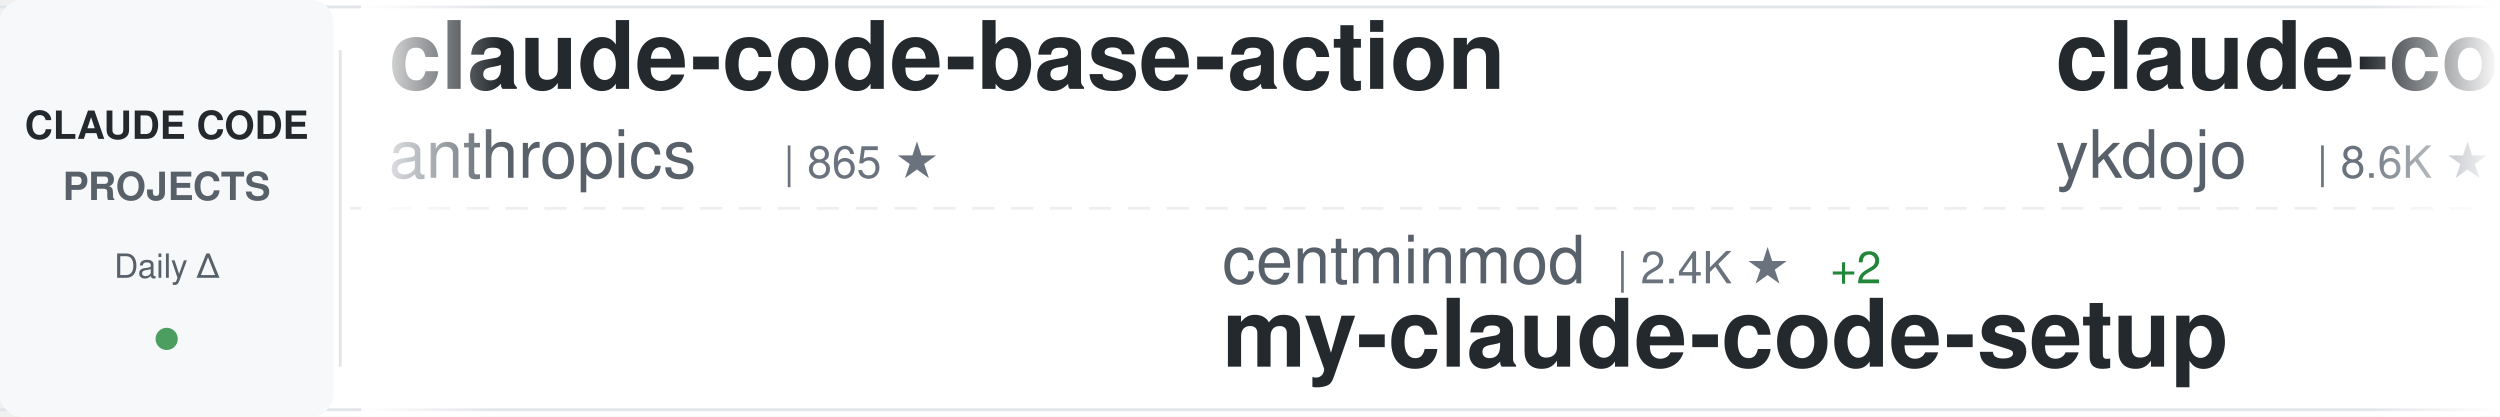
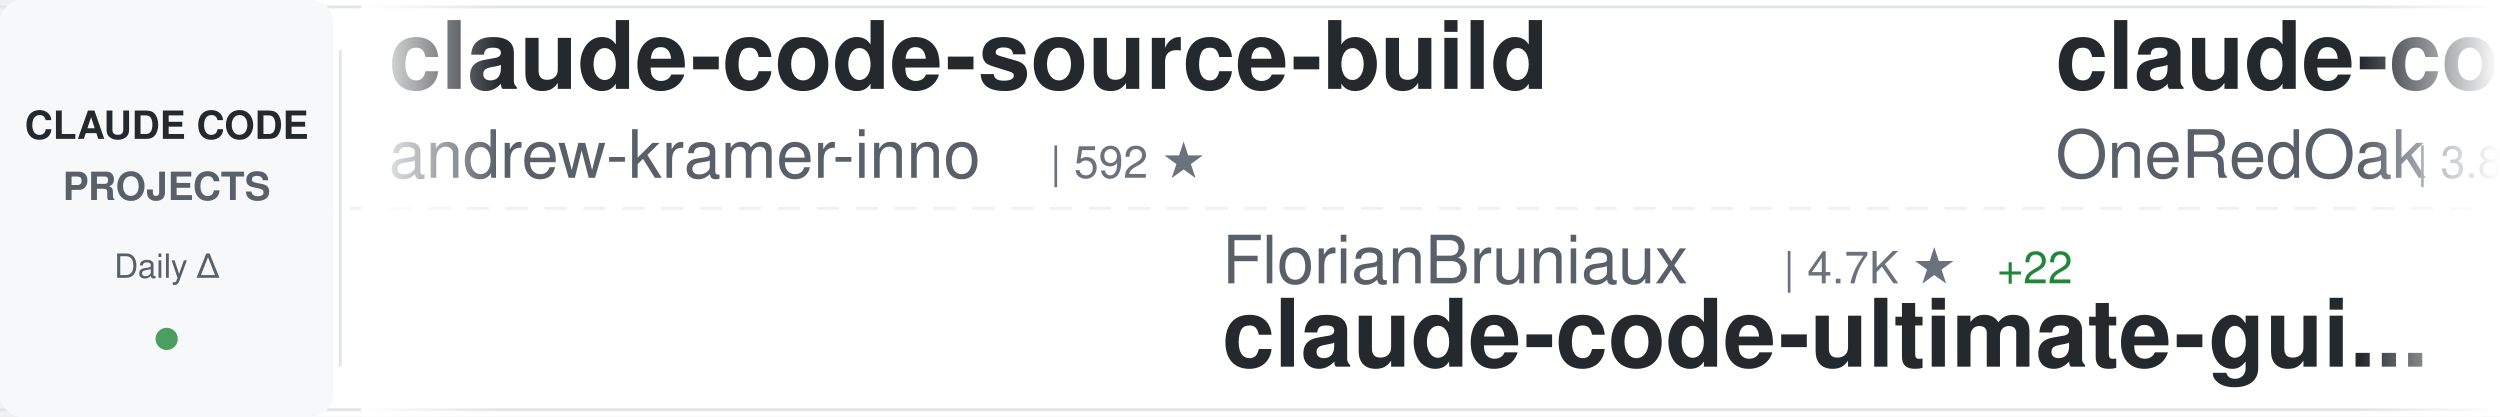
<svg xmlns="http://www.w3.org/2000/svg" width="900" height="150">
  <defs>
    <linearGradient id="awesomeLeftFade" x1="0%" y1="0%" x2="100%" y2="0%">
      <stop offset="0%" style="stop-color:#ffffff;stop-opacity:1" />
      <stop offset="100%" style="stop-color:#ffffff;stop-opacity:0" />
    </linearGradient>
    <linearGradient id="awesomeRightFade" x1="0%" y1="0%" x2="100%" y2="0%">
      <stop offset="0%" style="stop-color:#ffffff;stop-opacity:0" />
      <stop offset="100%" style="stop-color:#ffffff;stop-opacity:1" />
    </linearGradient>
  </defs>
  <rect width="900" height="150" fill="#ffffff" rx="8" />
  <rect x="0" y="2" width="900" height="1" fill="#e1e4e8" />
  <rect x="0" y="147" width="900" height="1" fill="#e1e4e8" />
  <line x1="0" y1="75" x2="900" y2="75" stroke="#e1e4e8" stroke-width="1" stroke-dasharray="8 6" opacity="0.6" />
  <rect x="0" y="0" width="120" height="150" fill="#f6f8fa" rx="8" />
  <text x="60" y="50" font-family="-apple-system, BlinkMacSystemFont, 'Segoe UI', Helvetica, Arial, sans-serif" font-size="14" font-weight="600" fill="#24292e" text-anchor="middle">CLAUDE CODE</text>
  <text x="60" y="72" font-family="-apple-system, BlinkMacSystemFont, 'Segoe UI', Helvetica, Arial, sans-serif" font-size="14" font-weight="600" fill="#586069" text-anchor="middle">PROJECTS</text>
  <text x="60" y="100" font-family="-apple-system, BlinkMacSystemFont, 'Segoe UI', Helvetica, Arial, sans-serif" font-size="12" font-weight="500" fill="#586069" text-anchor="middle">Daily Δ</text>
  <circle cx="60" cy="122" r="4" fill="#22863a" opacity="0.8" />
  <rect x="122" y="18" width="1" height="114" fill="#e1e4e8" />
  <clipPath id="awesomeTickerClip">
    <rect x="130" y="0" width="770" height="150" />
  </clipPath>
  <g clip-path="url(#awesomeTickerClip)">
    <g id="awesomeTickerItems">
      <animateTransform attributeName="transform" attributeType="XML" type="translate" from="0 0" to="-3000 0" dur="54s" repeatCount="indefinite" />
      <g transform="translate(0, 0)">
-         <text x="140" y="32" font-family="-apple-system, BlinkMacSystemFont, 'Segoe UI', Helvetica, Arial, sans-serif" font-size="34" font-weight="600" fill="#24292e">claude-code-base-action</text>
-         <text x="140" y="64" font-family="-apple-system, BlinkMacSystemFont, 'Segoe UI', Helvetica, Arial, sans-serif" font-size="24" font-weight="400" fill="#586069">anthropics</text>
-         <text x="282" y="64" font-family="-apple-system, BlinkMacSystemFont, 'Segoe UI', Helvetica, Arial, sans-serif" font-size="16" font-weight="500" fill="#6a737d">| 865 ★</text>
+         <text x="140" y="32" font-family="-apple-system, BlinkMacSystemFont, 'Segoe UI', Helvetica, Arial, sans-serif" font-size="34" font-weight="600" fill="#24292e">claude-code-source-build</text>
+         <text x="140" y="64" font-family="-apple-system, BlinkMacSystemFont, 'Segoe UI', Helvetica, Arial, sans-serif" font-size="24" font-weight="400" fill="#586069">andrew-kramer-inno</text>
+         <text x="378" y="64" font-family="-apple-system, BlinkMacSystemFont, 'Segoe UI', Helvetica, Arial, sans-serif" font-size="16" font-weight="500" fill="#6a737d">| 592 ★</text>
      </g>
      <g transform="translate(300, 0)">
-         <text x="140" y="102" font-family="-apple-system, BlinkMacSystemFont, 'Segoe UI', Helvetica, Arial, sans-serif" font-size="24" font-weight="400" fill="#586069">centminmod</text>
-         <text x="282" y="102" font-family="-apple-system, BlinkMacSystemFont, 'Segoe UI', Helvetica, Arial, sans-serif" font-size="16" font-weight="500" fill="#6a737d">| 2.4K ★</text>
-         <text x="359" y="102" font-family="-apple-system, BlinkMacSystemFont, 'Segoe UI', Helvetica, Arial, sans-serif" font-size="16" font-weight="500" fill="#22863a"> +2</text>
-         <text x="140" y="132" font-family="-apple-system, BlinkMacSystemFont, 'Segoe UI', Helvetica, Arial, sans-serif" font-size="34" font-weight="600" fill="#24292e">my-claude-code-setup</text>
+         <text x="140" y="102" font-family="-apple-system, BlinkMacSystemFont, 'Segoe UI', Helvetica, Arial, sans-serif" font-size="24" font-weight="400" fill="#586069">FlorianBruniaux</text>
+         <text x="342" y="102" font-family="-apple-system, BlinkMacSystemFont, 'Segoe UI', Helvetica, Arial, sans-serif" font-size="16" font-weight="500" fill="#6a737d">| 4.7K ★</text>
+         <text x="419" y="102" font-family="-apple-system, BlinkMacSystemFont, 'Segoe UI', Helvetica, Arial, sans-serif" font-size="16" font-weight="500" fill="#22863a"> +22</text>
+         <text x="140" y="132" font-family="-apple-system, BlinkMacSystemFont, 'Segoe UI', Helvetica, Arial, sans-serif" font-size="34" font-weight="600" fill="#24292e">claude-code-ultimate-gui...</text>
      </g>
      <g transform="translate(600, 0)">
-         <text x="140" y="32" font-family="-apple-system, BlinkMacSystemFont, 'Segoe UI', Helvetica, Arial, sans-serif" font-size="34" font-weight="600" fill="#24292e">claude-code-tips</text>
-         <text x="140" y="64" font-family="-apple-system, BlinkMacSystemFont, 'Segoe UI', Helvetica, Arial, sans-serif" font-size="24" font-weight="400" fill="#586069">ykdojo</text>
-         <text x="234" y="64" font-family="-apple-system, BlinkMacSystemFont, 'Segoe UI', Helvetica, Arial, sans-serif" font-size="16" font-weight="500" fill="#6a737d">| 8.6K ★</text>
-         <text x="311" y="64" font-family="-apple-system, BlinkMacSystemFont, 'Segoe UI', Helvetica, Arial, sans-serif" font-size="16" font-weight="500" fill="#22863a"> +8</text>
+         <text x="140" y="32" font-family="-apple-system, BlinkMacSystemFont, 'Segoe UI', Helvetica, Arial, sans-serif" font-size="34" font-weight="600" fill="#24292e">claude-code-workflows</text>
+         <text x="140" y="64" font-family="-apple-system, BlinkMacSystemFont, 'Segoe UI', Helvetica, Arial, sans-serif" font-size="24" font-weight="400" fill="#586069">OneRedOak</text>
+         <text x="270" y="64" font-family="-apple-system, BlinkMacSystemFont, 'Segoe UI', Helvetica, Arial, sans-serif" font-size="16" font-weight="500" fill="#6a737d">| 3.8K ★</text>
+         <text x="347" y="64" font-family="-apple-system, BlinkMacSystemFont, 'Segoe UI', Helvetica, Arial, sans-serif" font-size="16" font-weight="500" fill="#22863a"> +2</text>
      </g>
      <g transform="translate(900, 0)">
-         <text x="140" y="102" font-family="-apple-system, BlinkMacSystemFont, 'Segoe UI', Helvetica, Arial, sans-serif" font-size="24" font-weight="400" fill="#586069">andrew-kramer-inno</text>
-         <text x="378" y="102" font-family="-apple-system, BlinkMacSystemFont, 'Segoe UI', Helvetica, Arial, sans-serif" font-size="16" font-weight="500" fill="#6a737d">| 592 ★</text>
-         <text x="140" y="132" font-family="-apple-system, BlinkMacSystemFont, 'Segoe UI', Helvetica, Arial, sans-serif" font-size="34" font-weight="600" fill="#24292e">claude-code-source-build</text>
+         <text x="140" y="102" font-family="-apple-system, BlinkMacSystemFont, 'Segoe UI', Helvetica, Arial, sans-serif" font-size="24" font-weight="400" fill="#586069">luongnv89</text>
+         <text x="270" y="102" font-family="-apple-system, BlinkMacSystemFont, 'Segoe UI', Helvetica, Arial, sans-serif" font-size="16" font-weight="500" fill="#6a737d">| 35.3K ★</text>
+         <text x="356" y="102" font-family="-apple-system, BlinkMacSystemFont, 'Segoe UI', Helvetica, Arial, sans-serif" font-size="16" font-weight="500" fill="#22863a"> +231</text>
+         <text x="140" y="132" font-family="-apple-system, BlinkMacSystemFont, 'Segoe UI', Helvetica, Arial, sans-serif" font-size="34" font-weight="600" fill="#24292e">claude-howto</text>
      </g>
      <g transform="translate(1200, 0)">
-         <text x="140" y="32" font-family="-apple-system, BlinkMacSystemFont, 'Segoe UI', Helvetica, Arial, sans-serif" font-size="34" font-weight="600" fill="#24292e">claude-code-pm-course</text>
-         <text x="140" y="64" font-family="-apple-system, BlinkMacSystemFont, 'Segoe UI', Helvetica, Arial, sans-serif" font-size="24" font-weight="400" fill="#586069">carlvellotti</text>
-         <text x="306" y="64" font-family="-apple-system, BlinkMacSystemFont, 'Segoe UI', Helvetica, Arial, sans-serif" font-size="16" font-weight="500" fill="#6a737d">| 2.1K ★</text>
-         <text x="383" y="64" font-family="-apple-system, BlinkMacSystemFont, 'Segoe UI', Helvetica, Arial, sans-serif" font-size="16" font-weight="500" fill="#22863a"> +1</text>
+         <text x="140" y="32" font-family="-apple-system, BlinkMacSystemFont, 'Segoe UI', Helvetica, Arial, sans-serif" font-size="34" font-weight="600" fill="#24292e">awesome-claude-code</text>
+         <text x="140" y="64" font-family="-apple-system, BlinkMacSystemFont, 'Segoe UI', Helvetica, Arial, sans-serif" font-size="24" font-weight="400" fill="#586069">jqueryscript</text>
+         <text x="306" y="64" font-family="-apple-system, BlinkMacSystemFont, 'Segoe UI', Helvetica, Arial, sans-serif" font-size="16" font-weight="500" fill="#6a737d">| 412 ★</text>
+         <text x="374" y="64" font-family="-apple-system, BlinkMacSystemFont, 'Segoe UI', Helvetica, Arial, sans-serif" font-size="16" font-weight="500" fill="#22863a"> +2</text>
      </g>
      <g transform="translate(1500, 0)">
-         <text x="140" y="102" font-family="-apple-system, BlinkMacSystemFont, 'Segoe UI', Helvetica, Arial, sans-serif" font-size="24" font-weight="400" fill="#586069">shanraisshan</text>
-         <text x="306" y="102" font-family="-apple-system, BlinkMacSystemFont, 'Segoe UI', Helvetica, Arial, sans-serif" font-size="16" font-weight="500" fill="#6a737d">| 56.8K ★</text>
-         <text x="392" y="102" font-family="-apple-system, BlinkMacSystemFont, 'Segoe UI', Helvetica, Arial, sans-serif" font-size="16" font-weight="500" fill="#22863a"> +125</text>
-         <text x="140" y="132" font-family="-apple-system, BlinkMacSystemFont, 'Segoe UI', Helvetica, Arial, sans-serif" font-size="34" font-weight="600" fill="#24292e">claude-code-best-practic...</text>
+         <text x="140" y="102" font-family="-apple-system, BlinkMacSystemFont, 'Segoe UI', Helvetica, Arial, sans-serif" font-size="24" font-weight="400" fill="#586069">Donchitos</text>
+         <text x="270" y="102" font-family="-apple-system, BlinkMacSystemFont, 'Segoe UI', Helvetica, Arial, sans-serif" font-size="16" font-weight="500" fill="#6a737d">| 21.1K ★</text>
+         <text x="356" y="102" font-family="-apple-system, BlinkMacSystemFont, 'Segoe UI', Helvetica, Arial, sans-serif" font-size="16" font-weight="500" fill="#22863a"> +85</text>
+         <text x="140" y="132" font-family="-apple-system, BlinkMacSystemFont, 'Segoe UI', Helvetica, Arial, sans-serif" font-size="34" font-weight="600" fill="#24292e">Claude-Code-Game-Studios</text>
      </g>
      <g transform="translate(1800, 0)">
-         <text x="140" y="32" font-family="-apple-system, BlinkMacSystemFont, 'Segoe UI', Helvetica, Arial, sans-serif" font-size="34" font-weight="600" fill="#24292e">claude-code-my-workflow</text>
-         <text x="140" y="64" font-family="-apple-system, BlinkMacSystemFont, 'Segoe UI', Helvetica, Arial, sans-serif" font-size="24" font-weight="400" fill="#586069">pedrohcgs</text>
-         <text x="270" y="64" font-family="-apple-system, BlinkMacSystemFont, 'Segoe UI', Helvetica, Arial, sans-serif" font-size="16" font-weight="500" fill="#6a737d">| 1.2K ★</text>
-         <text x="347" y="64" font-family="-apple-system, BlinkMacSystemFont, 'Segoe UI', Helvetica, Arial, sans-serif" font-size="16" font-weight="500" fill="#22863a"> +3</text>
+         <text x="140" y="32" font-family="-apple-system, BlinkMacSystemFont, 'Segoe UI', Helvetica, Arial, sans-serif" font-size="34" font-weight="600" fill="#24292e">Claude-Code</text>
+         <text x="140" y="64" font-family="-apple-system, BlinkMacSystemFont, 'Segoe UI', Helvetica, Arial, sans-serif" font-size="24" font-weight="400" fill="#586069">KPR111</text>
+         <text x="234" y="64" font-family="-apple-system, BlinkMacSystemFont, 'Segoe UI', Helvetica, Arial, sans-serif" font-size="16" font-weight="500" fill="#6a737d">| 18 ★</text>
      </g>
      <g transform="translate(2100, 0)">
-         <text x="140" y="102" font-family="-apple-system, BlinkMacSystemFont, 'Segoe UI', Helvetica, Arial, sans-serif" font-size="24" font-weight="400" fill="#586069">https-deeplearning-ai</text>
-         <text x="414" y="102" font-family="-apple-system, BlinkMacSystemFont, 'Segoe UI', Helvetica, Arial, sans-serif" font-size="16" font-weight="500" fill="#6a737d">| 522 ★</text>
-         <text x="140" y="132" font-family="-apple-system, BlinkMacSystemFont, 'Segoe UI', Helvetica, Arial, sans-serif" font-size="34" font-weight="600" fill="#24292e">sc-claude-code-files</text>
+         <text x="140" y="102" font-family="-apple-system, BlinkMacSystemFont, 'Segoe UI', Helvetica, Arial, sans-serif" font-size="24" font-weight="400" fill="#586069">pengchengneo</text>
+         <text x="306" y="102" font-family="-apple-system, BlinkMacSystemFont, 'Segoe UI', Helvetica, Arial, sans-serif" font-size="16" font-weight="500" fill="#6a737d">| 1.5K ★</text>
+         <text x="383" y="102" font-family="-apple-system, BlinkMacSystemFont, 'Segoe UI', Helvetica, Arial, sans-serif" font-size="16" font-weight="500" fill="#22863a"> +10</text>
+         <text x="140" y="132" font-family="-apple-system, BlinkMacSystemFont, 'Segoe UI', Helvetica, Arial, sans-serif" font-size="34" font-weight="600" fill="#24292e">Claude-Code</text>
      </g>
      <g transform="translate(2400, 0)">
-         <text x="140" y="32" font-family="-apple-system, BlinkMacSystemFont, 'Segoe UI', Helvetica, Arial, sans-serif" font-size="34" font-weight="600" fill="#24292e">claude-code-source</text>
-         <text x="140" y="64" font-family="-apple-system, BlinkMacSystemFont, 'Segoe UI', Helvetica, Arial, sans-serif" font-size="24" font-weight="400" fill="#586069">hangsman</text>
-         <text x="258" y="64" font-family="-apple-system, BlinkMacSystemFont, 'Segoe UI', Helvetica, Arial, sans-serif" font-size="16" font-weight="500" fill="#6a737d">| 781 ★</text>
+         <text x="140" y="32" font-family="-apple-system, BlinkMacSystemFont, 'Segoe UI', Helvetica, Arial, sans-serif" font-size="34" font-weight="600" fill="#24292e">claude-skills</text>
+         <text x="140" y="64" font-family="-apple-system, BlinkMacSystemFont, 'Segoe UI', Helvetica, Arial, sans-serif" font-size="24" font-weight="400" fill="#586069">alirezarezvani</text>
+         <text x="330" y="64" font-family="-apple-system, BlinkMacSystemFont, 'Segoe UI', Helvetica, Arial, sans-serif" font-size="16" font-weight="500" fill="#6a737d">| 17.4K ★</text>
+         <text x="416" y="64" font-family="-apple-system, BlinkMacSystemFont, 'Segoe UI', Helvetica, Arial, sans-serif" font-size="16" font-weight="500" fill="#22863a"> +85</text>
      </g>
      <g transform="translate(2700, 0)">
-         <text x="140" y="102" font-family="-apple-system, BlinkMacSystemFont, 'Segoe UI', Helvetica, Arial, sans-serif" font-size="24" font-weight="400" fill="#586069">multica-ai</text>
-         <text x="282" y="102" font-family="-apple-system, BlinkMacSystemFont, 'Segoe UI', Helvetica, Arial, sans-serif" font-size="16" font-weight="500" fill="#6a737d">| 170.3K ★</text>
-         <text x="377" y="102" font-family="-apple-system, BlinkMacSystemFont, 'Segoe UI', Helvetica, Arial, sans-serif" font-size="16" font-weight="500" fill="#22863a"> +1.0K</text>
-         <text x="140" y="132" font-family="-apple-system, BlinkMacSystemFont, 'Segoe UI', Helvetica, Arial, sans-serif" font-size="34" font-weight="600" fill="#24292e">andrej-karpathy-skills</text>
+         <text x="140" y="102" font-family="-apple-system, BlinkMacSystemFont, 'Segoe UI', Helvetica, Arial, sans-serif" font-size="24" font-weight="400" fill="#586069">JrCx7scC</text>
+         <text x="258" y="102" font-family="-apple-system, BlinkMacSystemFont, 'Segoe UI', Helvetica, Arial, sans-serif" font-size="16" font-weight="500" fill="#6a737d">| 370 ★</text>
+         <text x="140" y="132" font-family="-apple-system, BlinkMacSystemFont, 'Segoe UI', Helvetica, Arial, sans-serif" font-size="34" font-weight="600" fill="#24292e">claude-code-source</text>
      </g>
      <g transform="translate(3000, 0)">
-         <text x="140" y="32" font-family="-apple-system, BlinkMacSystemFont, 'Segoe UI', Helvetica, Arial, sans-serif" font-size="34" font-weight="600" fill="#24292e">claude-code-base-action</text>
-         <text x="140" y="64" font-family="-apple-system, BlinkMacSystemFont, 'Segoe UI', Helvetica, Arial, sans-serif" font-size="24" font-weight="400" fill="#586069">anthropics</text>
-         <text x="282" y="64" font-family="-apple-system, BlinkMacSystemFont, 'Segoe UI', Helvetica, Arial, sans-serif" font-size="16" font-weight="500" fill="#6a737d">| 865 ★</text>
+         <text x="140" y="32" font-family="-apple-system, BlinkMacSystemFont, 'Segoe UI', Helvetica, Arial, sans-serif" font-size="34" font-weight="600" fill="#24292e">claude-code-source-build</text>
+         <text x="140" y="64" font-family="-apple-system, BlinkMacSystemFont, 'Segoe UI', Helvetica, Arial, sans-serif" font-size="24" font-weight="400" fill="#586069">andrew-kramer-inno</text>
+         <text x="378" y="64" font-family="-apple-system, BlinkMacSystemFont, 'Segoe UI', Helvetica, Arial, sans-serif" font-size="16" font-weight="500" fill="#6a737d">| 592 ★</text>
      </g>
      <g transform="translate(3300, 0)">
-         <text x="140" y="102" font-family="-apple-system, BlinkMacSystemFont, 'Segoe UI', Helvetica, Arial, sans-serif" font-size="24" font-weight="400" fill="#586069">centminmod</text>
-         <text x="282" y="102" font-family="-apple-system, BlinkMacSystemFont, 'Segoe UI', Helvetica, Arial, sans-serif" font-size="16" font-weight="500" fill="#6a737d">| 2.4K ★</text>
-         <text x="359" y="102" font-family="-apple-system, BlinkMacSystemFont, 'Segoe UI', Helvetica, Arial, sans-serif" font-size="16" font-weight="500" fill="#22863a"> +2</text>
-         <text x="140" y="132" font-family="-apple-system, BlinkMacSystemFont, 'Segoe UI', Helvetica, Arial, sans-serif" font-size="34" font-weight="600" fill="#24292e">my-claude-code-setup</text>
+         <text x="140" y="102" font-family="-apple-system, BlinkMacSystemFont, 'Segoe UI', Helvetica, Arial, sans-serif" font-size="24" font-weight="400" fill="#586069">FlorianBruniaux</text>
+         <text x="342" y="102" font-family="-apple-system, BlinkMacSystemFont, 'Segoe UI', Helvetica, Arial, sans-serif" font-size="16" font-weight="500" fill="#6a737d">| 4.7K ★</text>
+         <text x="419" y="102" font-family="-apple-system, BlinkMacSystemFont, 'Segoe UI', Helvetica, Arial, sans-serif" font-size="16" font-weight="500" fill="#22863a"> +22</text>
+         <text x="140" y="132" font-family="-apple-system, BlinkMacSystemFont, 'Segoe UI', Helvetica, Arial, sans-serif" font-size="34" font-weight="600" fill="#24292e">claude-code-ultimate-gui...</text>
      </g>
      <g transform="translate(3600, 0)">
-         <text x="140" y="32" font-family="-apple-system, BlinkMacSystemFont, 'Segoe UI', Helvetica, Arial, sans-serif" font-size="34" font-weight="600" fill="#24292e">claude-code-tips</text>
-         <text x="140" y="64" font-family="-apple-system, BlinkMacSystemFont, 'Segoe UI', Helvetica, Arial, sans-serif" font-size="24" font-weight="400" fill="#586069">ykdojo</text>
-         <text x="234" y="64" font-family="-apple-system, BlinkMacSystemFont, 'Segoe UI', Helvetica, Arial, sans-serif" font-size="16" font-weight="500" fill="#6a737d">| 8.6K ★</text>
-         <text x="311" y="64" font-family="-apple-system, BlinkMacSystemFont, 'Segoe UI', Helvetica, Arial, sans-serif" font-size="16" font-weight="500" fill="#22863a"> +8</text>
+         <text x="140" y="32" font-family="-apple-system, BlinkMacSystemFont, 'Segoe UI', Helvetica, Arial, sans-serif" font-size="34" font-weight="600" fill="#24292e">claude-code-workflows</text>
+         <text x="140" y="64" font-family="-apple-system, BlinkMacSystemFont, 'Segoe UI', Helvetica, Arial, sans-serif" font-size="24" font-weight="400" fill="#586069">OneRedOak</text>
+         <text x="270" y="64" font-family="-apple-system, BlinkMacSystemFont, 'Segoe UI', Helvetica, Arial, sans-serif" font-size="16" font-weight="500" fill="#6a737d">| 3.8K ★</text>
+         <text x="347" y="64" font-family="-apple-system, BlinkMacSystemFont, 'Segoe UI', Helvetica, Arial, sans-serif" font-size="16" font-weight="500" fill="#22863a"> +2</text>
      </g>
      <g transform="translate(3900, 0)">
-         <text x="140" y="102" font-family="-apple-system, BlinkMacSystemFont, 'Segoe UI', Helvetica, Arial, sans-serif" font-size="24" font-weight="400" fill="#586069">andrew-kramer-inno</text>
-         <text x="378" y="102" font-family="-apple-system, BlinkMacSystemFont, 'Segoe UI', Helvetica, Arial, sans-serif" font-size="16" font-weight="500" fill="#6a737d">| 592 ★</text>
-         <text x="140" y="132" font-family="-apple-system, BlinkMacSystemFont, 'Segoe UI', Helvetica, Arial, sans-serif" font-size="34" font-weight="600" fill="#24292e">claude-code-source-build</text>
+         <text x="140" y="102" font-family="-apple-system, BlinkMacSystemFont, 'Segoe UI', Helvetica, Arial, sans-serif" font-size="24" font-weight="400" fill="#586069">luongnv89</text>
+         <text x="270" y="102" font-family="-apple-system, BlinkMacSystemFont, 'Segoe UI', Helvetica, Arial, sans-serif" font-size="16" font-weight="500" fill="#6a737d">| 35.3K ★</text>
+         <text x="356" y="102" font-family="-apple-system, BlinkMacSystemFont, 'Segoe UI', Helvetica, Arial, sans-serif" font-size="16" font-weight="500" fill="#22863a"> +231</text>
+         <text x="140" y="132" font-family="-apple-system, BlinkMacSystemFont, 'Segoe UI', Helvetica, Arial, sans-serif" font-size="34" font-weight="600" fill="#24292e">claude-howto</text>
      </g>
    </g>
  </g>
  <rect x="130" y="0" width="50" height="150" fill="url(#awesomeLeftFade)" />
  <rect x="850" y="0" width="50" height="150" fill="url(#awesomeRightFade)" />
</svg>
